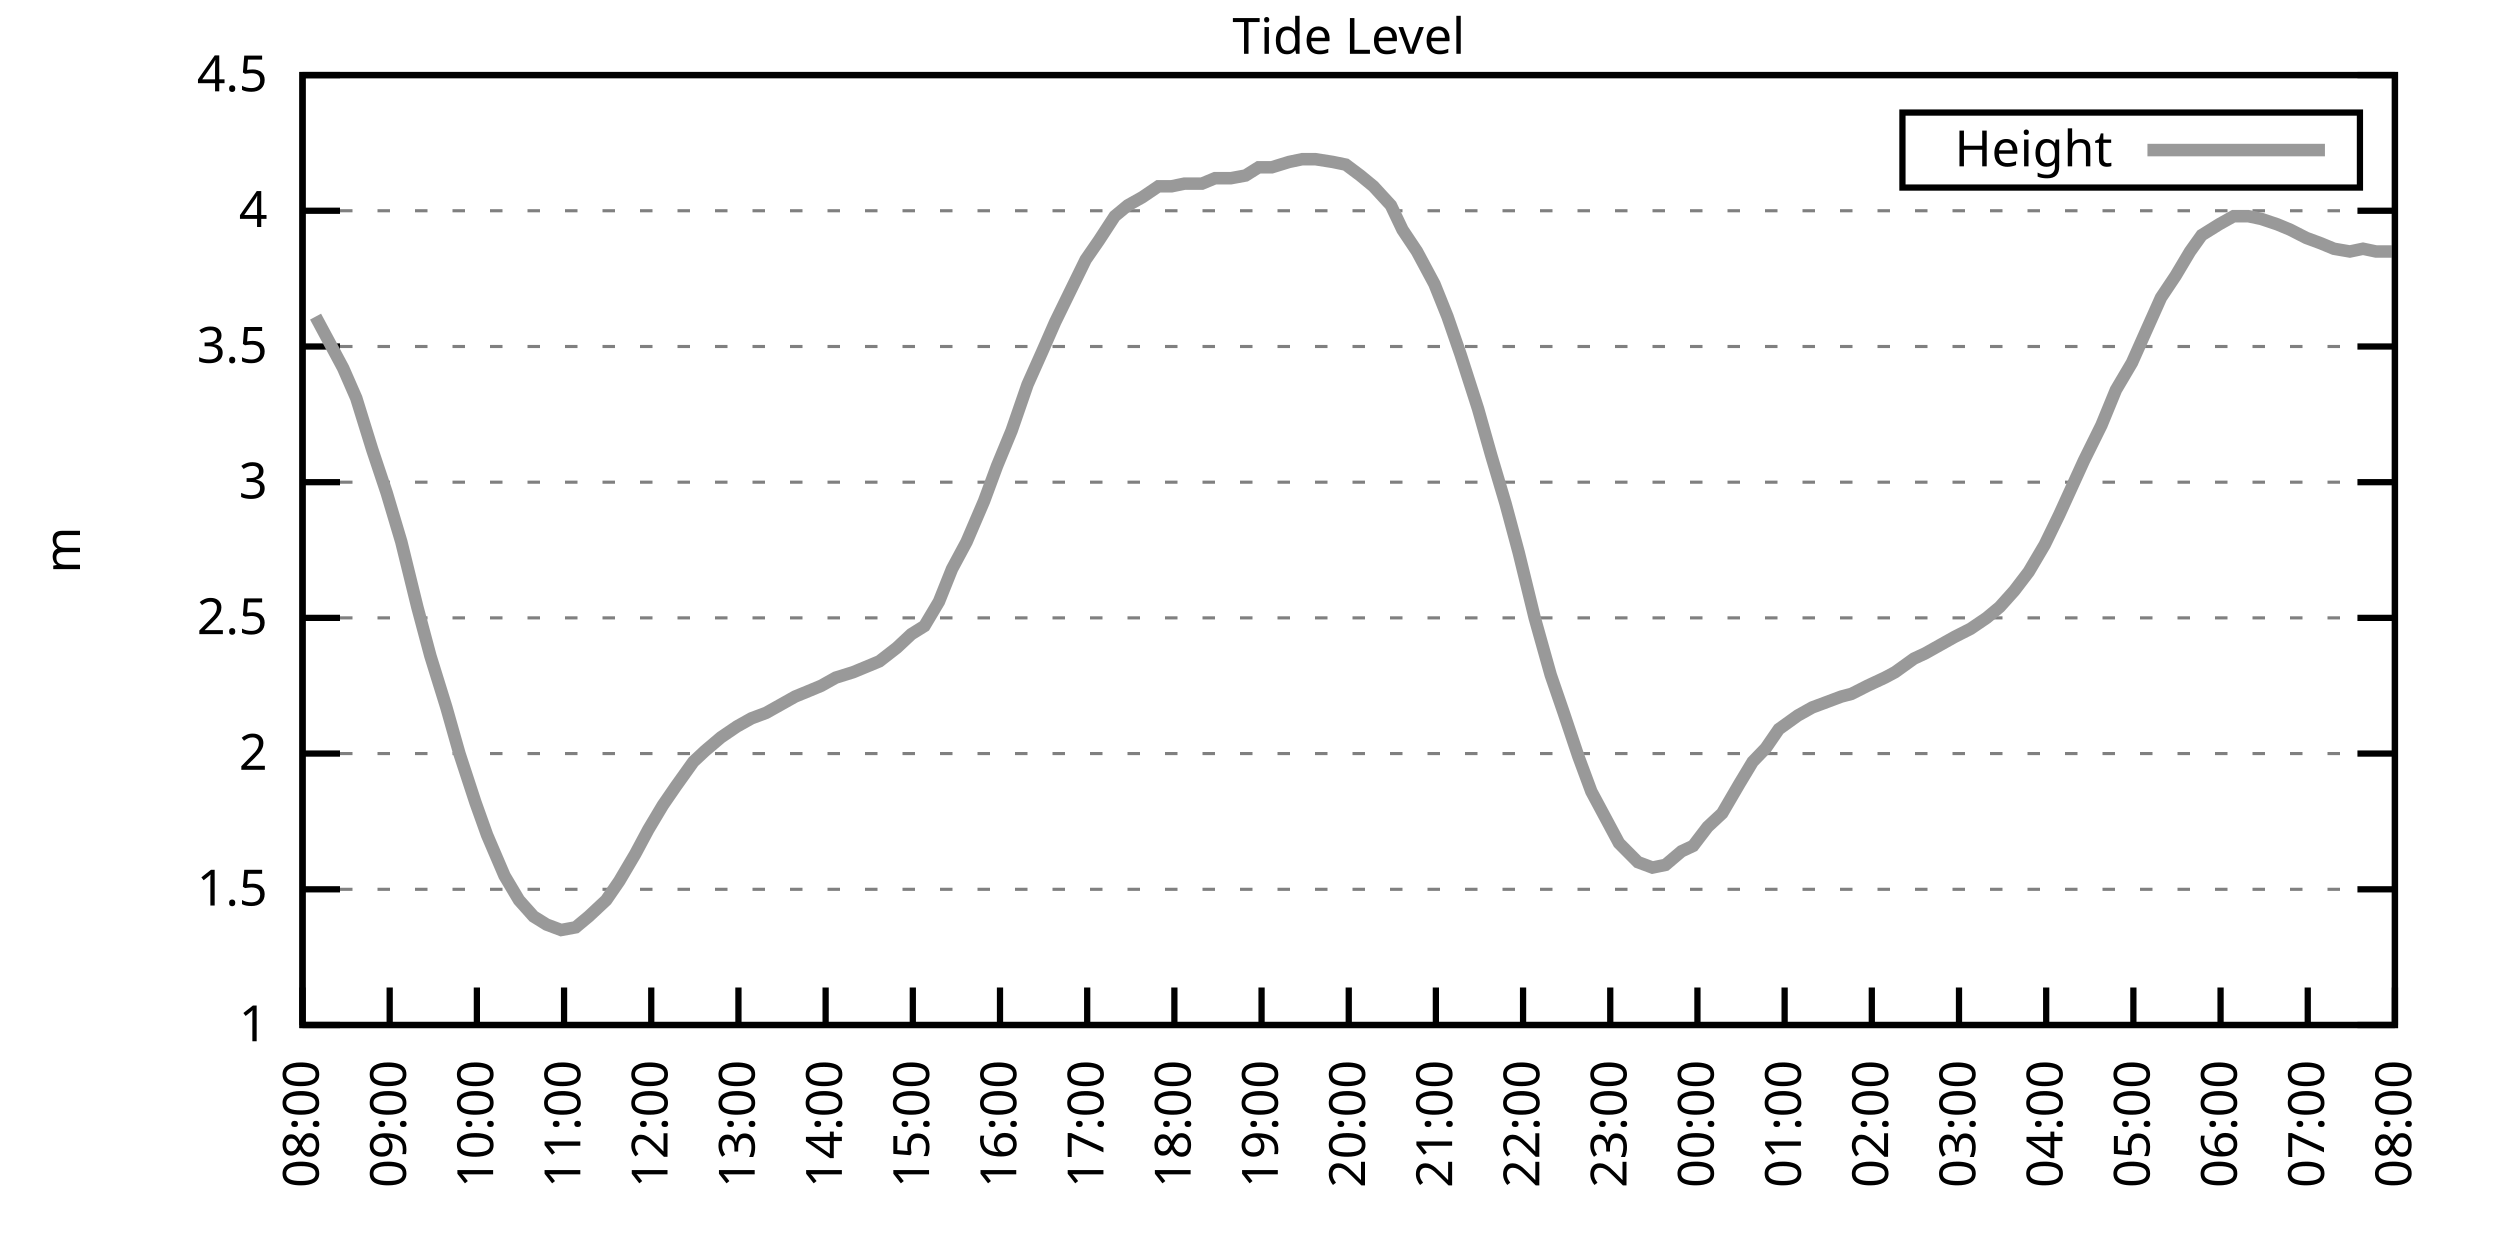
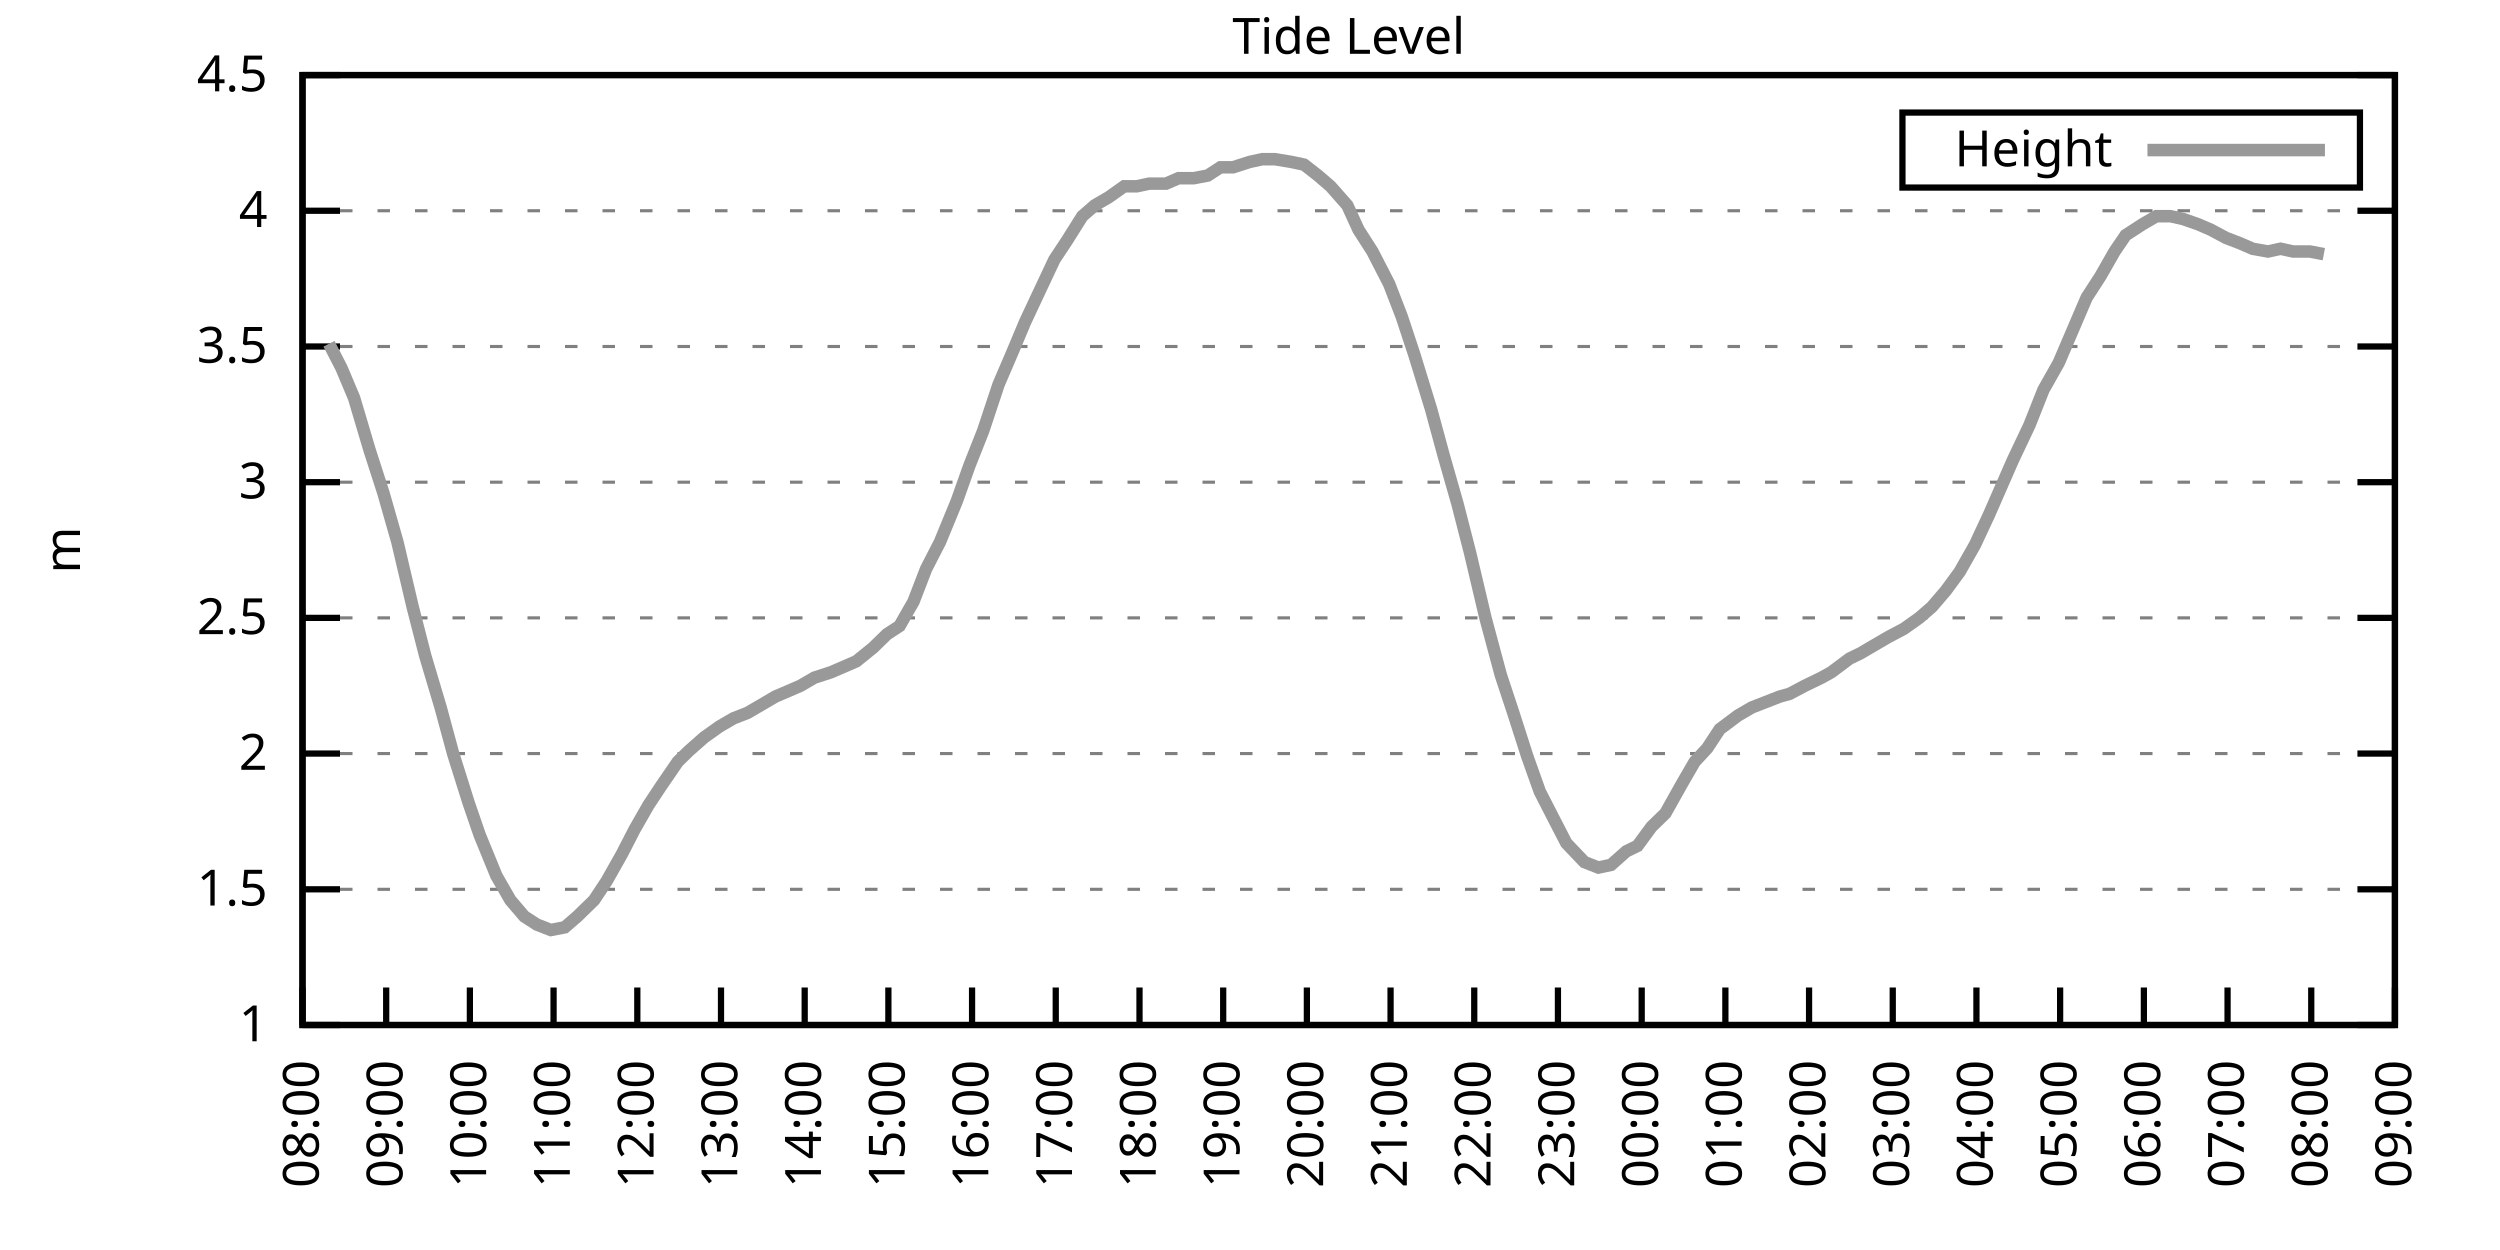
<svg xmlns="http://www.w3.org/2000/svg" xmlns:xlink="http://www.w3.org/1999/xlink" width="400" height="200" viewBox="0 0 400 200">
  <g id="gnuplot_canvas">
    <rect x="0" y="0" width="400" height="200" fill="none" />
    <defs>
      <circle id="gpDot" r="0.5" stroke-width="0.5" stroke="currentColor" />
      <path id="gpPt0" stroke-width="0.333" stroke="currentColor" d="M-1,0 h2 M0,-1 v2" />
      <path id="gpPt1" stroke-width="0.333" stroke="currentColor" d="M-1,-1 L1,1 M1,-1 L-1,1" />
      <path id="gpPt2" stroke-width="0.333" stroke="currentColor" d="M-1,0 L1,0 M0,-1 L0,1 M-1,-1 L1,1 M-1,1 L1,-1" />
      <rect id="gpPt3" stroke-width="0.333" stroke="currentColor" x="-1" y="-1" width="2" height="2" />
      <rect id="gpPt4" stroke-width="0.333" stroke="currentColor" fill="currentColor" x="-1" y="-1" width="2" height="2" />
      <circle id="gpPt5" stroke-width="0.333" stroke="currentColor" cx="0" cy="0" r="1" />
      <use xlink:href="#gpPt5" id="gpPt6" fill="currentColor" stroke="none" />
      <path id="gpPt7" stroke-width="0.333" stroke="currentColor" d="M0,-1.33 L-1.33,0.67 L1.33,0.67 z" />
      <use xlink:href="#gpPt7" id="gpPt8" fill="currentColor" stroke="none" />
      <use xlink:href="#gpPt7" id="gpPt9" stroke="currentColor" transform="rotate(180)" />
      <use xlink:href="#gpPt9" id="gpPt10" fill="currentColor" stroke="none" />
      <use xlink:href="#gpPt3" id="gpPt11" stroke="currentColor" transform="rotate(45)" />
      <use xlink:href="#gpPt11" id="gpPt12" fill="currentColor" stroke="none" />
      <path id="gpPt13" stroke-width="0.333" stroke="currentColor" d="M0,1.330 L1.265,0.411 L0.782,-1.067 L-0.782,-1.076 L-1.265,0.411 z" />
      <use xlink:href="#gpPt13" id="gpPt14" fill="currentColor" stroke="none" />
      <filter id="textbox" filterUnits="objectBoundingBox" x="0" y="0" height="1" width="1">
        <feFlood flood-color="white" flood-opacity="1" result="bgnd" />
        <feComposite in="SourceGraphic" in2="bgnd" operator="atop" />
      </filter>
      <filter id="greybox" filterUnits="objectBoundingBox" x="0" y="0" height="1" width="1">
        <feFlood flood-color="lightgrey" flood-opacity="1" result="grey" />
        <feComposite in="SourceGraphic" in2="grey" operator="atop" />
      </filter>
    </defs>
    <g fill="none" color="white" stroke="currentColor" stroke-width="1.00" stroke-linecap="butt" stroke-linejoin="miter">
</g>
    <g fill="none" color="black" stroke="currentColor" stroke-width="1.00" stroke-linecap="butt" stroke-linejoin="miter">
      <g stroke="none" shape-rendering="crispEdges">
        <polygon fill="rgb(255, 255, 255)" points="48.40,164.00 383.18,164.00 383.18,12.02 48.40,12.02 " />
      </g>
    </g>
    <g fill="none" color="black" stroke="currentColor" stroke-width="1.00" stroke-linecap="butt" stroke-linejoin="miter">
</g>
    <g fill="none" color="black" stroke="black" stroke-width="0.50" stroke-linecap="butt" stroke-linejoin="miter">
</g>
    <g fill="none" color="gray" stroke="currentColor" stroke-width="0.50" stroke-linecap="butt" stroke-linejoin="miter">
      <path stroke="gray" stroke-dasharray="2,4" class="gridline" d="M48.40,164.00 L383.19,164.00  " />
    </g>
    <g fill="none" color="gray" stroke="gray" stroke-width="1.00" stroke-linecap="butt" stroke-linejoin="miter">
</g>
    <g fill="none" color="black" stroke="currentColor" stroke-width="1.00" stroke-linecap="butt" stroke-linejoin="miter">
      <path stroke="black" d="M48.40,164.00 L54.40,164.00 M383.19,164.00 L377.19,164.00  " />
      <g transform="translate(42.80,166.60)" stroke="none" fill="black" font-family="Sans" font-size="8.00" text-anchor="end">
        <text>
          <tspan font-family="Sans"> 1</tspan>
        </text>
      </g>
    </g>
    <g fill="none" color="black" stroke="currentColor" stroke-width="1.00" stroke-linecap="butt" stroke-linejoin="miter">
</g>
    <g fill="none" color="black" stroke="black" stroke-width="0.50" stroke-linecap="butt" stroke-linejoin="miter">
</g>
    <g fill="none" color="gray" stroke="currentColor" stroke-width="0.50" stroke-linecap="butt" stroke-linejoin="miter">
      <path stroke="gray" stroke-dasharray="2,4" class="gridline" d="M48.40,142.29 L383.19,142.29  " />
    </g>
    <g fill="none" color="gray" stroke="gray" stroke-width="1.00" stroke-linecap="butt" stroke-linejoin="miter">
</g>
    <g fill="none" color="black" stroke="currentColor" stroke-width="1.00" stroke-linecap="butt" stroke-linejoin="miter">
      <path stroke="black" d="M48.40,142.29 L54.40,142.29 M383.19,142.29 L377.19,142.29  " />
      <g transform="translate(42.80,144.89)" stroke="none" fill="black" font-family="Sans" font-size="8.00" text-anchor="end">
        <text>
          <tspan font-family="Sans"> 1.5</tspan>
        </text>
      </g>
    </g>
    <g fill="none" color="black" stroke="currentColor" stroke-width="1.00" stroke-linecap="butt" stroke-linejoin="miter">
</g>
    <g fill="none" color="black" stroke="black" stroke-width="0.50" stroke-linecap="butt" stroke-linejoin="miter">
</g>
    <g fill="none" color="gray" stroke="currentColor" stroke-width="0.50" stroke-linecap="butt" stroke-linejoin="miter">
      <path stroke="gray" stroke-dasharray="2,4" class="gridline" d="M48.40,120.57 L383.19,120.57  " />
    </g>
    <g fill="none" color="gray" stroke="gray" stroke-width="1.00" stroke-linecap="butt" stroke-linejoin="miter">
</g>
    <g fill="none" color="black" stroke="currentColor" stroke-width="1.00" stroke-linecap="butt" stroke-linejoin="miter">
      <path stroke="black" d="M48.40,120.57 L54.40,120.57 M383.19,120.57 L377.19,120.57  " />
      <g transform="translate(42.80,123.17)" stroke="none" fill="black" font-family="Sans" font-size="8.00" text-anchor="end">
        <text>
          <tspan font-family="Sans"> 2</tspan>
        </text>
      </g>
    </g>
    <g fill="none" color="black" stroke="currentColor" stroke-width="1.00" stroke-linecap="butt" stroke-linejoin="miter">
</g>
    <g fill="none" color="black" stroke="black" stroke-width="0.50" stroke-linecap="butt" stroke-linejoin="miter">
</g>
    <g fill="none" color="gray" stroke="currentColor" stroke-width="0.50" stroke-linecap="butt" stroke-linejoin="miter">
      <path stroke="gray" stroke-dasharray="2,4" class="gridline" d="M48.40,98.86 L383.19,98.86  " />
    </g>
    <g fill="none" color="gray" stroke="gray" stroke-width="1.00" stroke-linecap="butt" stroke-linejoin="miter">
</g>
    <g fill="none" color="black" stroke="currentColor" stroke-width="1.00" stroke-linecap="butt" stroke-linejoin="miter">
      <path stroke="black" d="M48.40,98.86 L54.40,98.86 M383.19,98.86 L377.19,98.86  " />
      <g transform="translate(42.80,101.46)" stroke="none" fill="black" font-family="Sans" font-size="8.00" text-anchor="end">
        <text>
          <tspan font-family="Sans"> 2.5</tspan>
        </text>
      </g>
    </g>
    <g fill="none" color="black" stroke="currentColor" stroke-width="1.00" stroke-linecap="butt" stroke-linejoin="miter">
</g>
    <g fill="none" color="black" stroke="black" stroke-width="0.50" stroke-linecap="butt" stroke-linejoin="miter">
</g>
    <g fill="none" color="gray" stroke="currentColor" stroke-width="0.50" stroke-linecap="butt" stroke-linejoin="miter">
      <path stroke="gray" stroke-dasharray="2,4" class="gridline" d="M48.40,77.15 L383.19,77.15  " />
    </g>
    <g fill="none" color="gray" stroke="gray" stroke-width="1.00" stroke-linecap="butt" stroke-linejoin="miter">
</g>
    <g fill="none" color="black" stroke="currentColor" stroke-width="1.00" stroke-linecap="butt" stroke-linejoin="miter">
      <path stroke="black" d="M48.40,77.15 L54.40,77.15 M383.19,77.15 L377.19,77.15  " />
      <g transform="translate(42.80,79.75)" stroke="none" fill="black" font-family="Sans" font-size="8.00" text-anchor="end">
        <text>
          <tspan font-family="Sans"> 3</tspan>
        </text>
      </g>
    </g>
    <g fill="none" color="black" stroke="currentColor" stroke-width="1.00" stroke-linecap="butt" stroke-linejoin="miter">
</g>
    <g fill="none" color="black" stroke="black" stroke-width="0.50" stroke-linecap="butt" stroke-linejoin="miter">
</g>
    <g fill="none" color="gray" stroke="currentColor" stroke-width="0.50" stroke-linecap="butt" stroke-linejoin="miter">
      <path stroke="gray" stroke-dasharray="2,4" class="gridline" d="M48.40,55.44 L383.19,55.44  " />
    </g>
    <g fill="none" color="gray" stroke="gray" stroke-width="1.00" stroke-linecap="butt" stroke-linejoin="miter">
</g>
    <g fill="none" color="black" stroke="currentColor" stroke-width="1.00" stroke-linecap="butt" stroke-linejoin="miter">
      <path stroke="black" d="M48.40,55.44 L54.40,55.44 M383.19,55.44 L377.19,55.44  " />
      <g transform="translate(42.80,58.04)" stroke="none" fill="black" font-family="Sans" font-size="8.00" text-anchor="end">
        <text>
          <tspan font-family="Sans"> 3.5</tspan>
        </text>
      </g>
    </g>
    <g fill="none" color="black" stroke="currentColor" stroke-width="1.00" stroke-linecap="butt" stroke-linejoin="miter">
</g>
    <g fill="none" color="black" stroke="black" stroke-width="0.50" stroke-linecap="butt" stroke-linejoin="miter">
</g>
    <g fill="none" color="gray" stroke="currentColor" stroke-width="0.50" stroke-linecap="butt" stroke-linejoin="miter">
      <path stroke="gray" stroke-dasharray="2,4" class="gridline" d="M48.40,33.72 L383.19,33.72  " />
    </g>
    <g fill="none" color="gray" stroke="gray" stroke-width="1.00" stroke-linecap="butt" stroke-linejoin="miter">
</g>
    <g fill="none" color="black" stroke="currentColor" stroke-width="1.00" stroke-linecap="butt" stroke-linejoin="miter">
      <path stroke="black" d="M48.40,33.72 L54.40,33.72 M383.19,33.72 L377.19,33.72  " />
      <g transform="translate(42.80,36.32)" stroke="none" fill="black" font-family="Sans" font-size="8.00" text-anchor="end">
        <text>
          <tspan font-family="Sans"> 4</tspan>
        </text>
      </g>
    </g>
    <g fill="none" color="black" stroke="currentColor" stroke-width="1.00" stroke-linecap="butt" stroke-linejoin="miter">
</g>
    <g fill="none" color="black" stroke="black" stroke-width="0.50" stroke-linecap="butt" stroke-linejoin="miter">
</g>
    <g fill="none" color="gray" stroke="currentColor" stroke-width="0.50" stroke-linecap="butt" stroke-linejoin="miter">
      <path stroke="gray" stroke-dasharray="2,4" class="gridline" d="M48.40,12.01 L383.19,12.01  " />
    </g>
    <g fill="none" color="gray" stroke="gray" stroke-width="1.00" stroke-linecap="butt" stroke-linejoin="miter">
</g>
    <g fill="none" color="black" stroke="currentColor" stroke-width="1.00" stroke-linecap="butt" stroke-linejoin="miter">
      <path stroke="black" d="M48.40,12.01 L54.40,12.01 M383.19,12.01 L377.19,12.01  " />
      <g transform="translate(42.80,14.61)" stroke="none" fill="black" font-family="Sans" font-size="8.00" text-anchor="end">
        <text>
          <tspan font-family="Sans"> 4.5</tspan>
        </text>
      </g>
    </g>
    <g fill="none" color="black" stroke="currentColor" stroke-width="1.00" stroke-linecap="butt" stroke-linejoin="miter">
      <path stroke="black" d="M48.40,164.00 L48.40,158.00  " />
      <g transform="translate(51.00,169.60) rotate(270.00)" stroke="none" fill="black" font-family="Sans" font-size="8.00" text-anchor="end">
        <text>
          <tspan font-family="Sans">08:00</tspan>
        </text>
      </g>
    </g>
    <g fill="none" color="black" stroke="currentColor" stroke-width="1.00" stroke-linecap="butt" stroke-linejoin="miter">
-       <path stroke="black" d="M62.35,164.00 L62.35,158.00  " />
-       <g transform="translate(64.95,169.60) rotate(270.00)" stroke="none" fill="black" font-family="Sans" font-size="8.00" text-anchor="end">
+       <path stroke="black" d="M61.79,164.00 L61.79,158.00  " />
+       <g transform="translate(64.39,169.60) rotate(270.00)" stroke="none" fill="black" font-family="Sans" font-size="8.00" text-anchor="end">
        <text>
          <tspan font-family="Sans">09:00</tspan>
        </text>
      </g>
    </g>
    <g fill="none" color="black" stroke="currentColor" stroke-width="1.00" stroke-linecap="butt" stroke-linejoin="miter">
-       <path stroke="black" d="M76.30,164.00 L76.30,158.00  " />
-       <g transform="translate(78.90,169.60) rotate(270.00)" stroke="none" fill="black" font-family="Sans" font-size="8.00" text-anchor="end">
+       <path stroke="black" d="M75.18,164.00 L75.18,158.00  " />
+       <g transform="translate(77.78,169.60) rotate(270.00)" stroke="none" fill="black" font-family="Sans" font-size="8.00" text-anchor="end">
        <text>
          <tspan font-family="Sans">10:00</tspan>
        </text>
      </g>
    </g>
    <g fill="none" color="black" stroke="currentColor" stroke-width="1.00" stroke-linecap="butt" stroke-linejoin="miter">
-       <path stroke="black" d="M90.25,164.00 L90.25,158.00  " />
-       <g transform="translate(92.85,169.60) rotate(270.00)" stroke="none" fill="black" font-family="Sans" font-size="8.00" text-anchor="end">
+       <path stroke="black" d="M88.57,164.00 L88.57,158.00  " />
+       <g transform="translate(91.17,169.60) rotate(270.00)" stroke="none" fill="black" font-family="Sans" font-size="8.00" text-anchor="end">
        <text>
          <tspan font-family="Sans">11:00</tspan>
        </text>
      </g>
    </g>
    <g fill="none" color="black" stroke="currentColor" stroke-width="1.00" stroke-linecap="butt" stroke-linejoin="miter">
-       <path stroke="black" d="M104.20,164.00 L104.20,158.00  " />
-       <g transform="translate(106.80,169.60) rotate(270.00)" stroke="none" fill="black" font-family="Sans" font-size="8.00" text-anchor="end">
+       <path stroke="black" d="M101.97,164.00 L101.97,158.00  " />
+       <g transform="translate(104.57,169.60) rotate(270.00)" stroke="none" fill="black" font-family="Sans" font-size="8.00" text-anchor="end">
        <text>
          <tspan font-family="Sans">12:00</tspan>
        </text>
      </g>
    </g>
    <g fill="none" color="black" stroke="currentColor" stroke-width="1.00" stroke-linecap="butt" stroke-linejoin="miter">
-       <path stroke="black" d="M118.15,164.00 L118.15,158.00  " />
-       <g transform="translate(120.75,169.60) rotate(270.00)" stroke="none" fill="black" font-family="Sans" font-size="8.00" text-anchor="end">
+       <path stroke="black" d="M115.36,164.00 L115.36,158.00  " />
+       <g transform="translate(117.96,169.60) rotate(270.00)" stroke="none" fill="black" font-family="Sans" font-size="8.00" text-anchor="end">
        <text>
          <tspan font-family="Sans">13:00</tspan>
        </text>
      </g>
    </g>
    <g fill="none" color="black" stroke="currentColor" stroke-width="1.00" stroke-linecap="butt" stroke-linejoin="miter">
-       <path stroke="black" d="M132.10,164.00 L132.10,158.00  " />
-       <g transform="translate(134.70,169.60) rotate(270.00)" stroke="none" fill="black" font-family="Sans" font-size="8.00" text-anchor="end">
+       <path stroke="black" d="M128.75,164.00 L128.75,158.00  " />
+       <g transform="translate(131.35,169.60) rotate(270.00)" stroke="none" fill="black" font-family="Sans" font-size="8.00" text-anchor="end">
        <text>
          <tspan font-family="Sans">14:00</tspan>
        </text>
      </g>
    </g>
    <g fill="none" color="black" stroke="currentColor" stroke-width="1.00" stroke-linecap="butt" stroke-linejoin="miter">
-       <path stroke="black" d="M146.05,164.00 L146.05,158.00  " />
-       <g transform="translate(148.65,169.60) rotate(270.00)" stroke="none" fill="black" font-family="Sans" font-size="8.00" text-anchor="end">
+       <path stroke="black" d="M142.14,164.00 L142.14,158.00  " />
+       <g transform="translate(144.74,169.60) rotate(270.00)" stroke="none" fill="black" font-family="Sans" font-size="8.00" text-anchor="end">
        <text>
          <tspan font-family="Sans">15:00</tspan>
        </text>
      </g>
    </g>
    <g fill="none" color="black" stroke="currentColor" stroke-width="1.00" stroke-linecap="butt" stroke-linejoin="miter">
-       <path stroke="black" d="M160.00,164.00 L160.00,158.00  " />
-       <g transform="translate(162.60,169.60) rotate(270.00)" stroke="none" fill="black" font-family="Sans" font-size="8.00" text-anchor="end">
+       <path stroke="black" d="M155.53,164.00 L155.53,158.00  " />
+       <g transform="translate(158.13,169.60) rotate(270.00)" stroke="none" fill="black" font-family="Sans" font-size="8.00" text-anchor="end">
        <text>
          <tspan font-family="Sans">16:00</tspan>
        </text>
      </g>
    </g>
    <g fill="none" color="black" stroke="currentColor" stroke-width="1.00" stroke-linecap="butt" stroke-linejoin="miter">
-       <path stroke="black" d="M173.95,164.00 L173.95,158.00  " />
-       <g transform="translate(176.55,169.60) rotate(270.00)" stroke="none" fill="black" font-family="Sans" font-size="8.00" text-anchor="end">
+       <path stroke="black" d="M168.92,164.00 L168.92,158.00  " />
+       <g transform="translate(171.52,169.60) rotate(270.00)" stroke="none" fill="black" font-family="Sans" font-size="8.00" text-anchor="end">
        <text>
          <tspan font-family="Sans">17:00</tspan>
        </text>
      </g>
    </g>
    <g fill="none" color="black" stroke="currentColor" stroke-width="1.00" stroke-linecap="butt" stroke-linejoin="miter">
-       <path stroke="black" d="M187.90,164.00 L187.90,158.00  " />
-       <g transform="translate(190.50,169.60) rotate(270.00)" stroke="none" fill="black" font-family="Sans" font-size="8.00" text-anchor="end">
+       <path stroke="black" d="M182.32,164.00 L182.32,158.00  " />
+       <g transform="translate(184.92,169.60) rotate(270.00)" stroke="none" fill="black" font-family="Sans" font-size="8.00" text-anchor="end">
        <text>
          <tspan font-family="Sans">18:00</tspan>
        </text>
      </g>
    </g>
    <g fill="none" color="black" stroke="currentColor" stroke-width="1.00" stroke-linecap="butt" stroke-linejoin="miter">
-       <path stroke="black" d="M201.85,164.00 L201.85,158.00  " />
-       <g transform="translate(204.45,169.60) rotate(270.00)" stroke="none" fill="black" font-family="Sans" font-size="8.00" text-anchor="end">
+       <path stroke="black" d="M195.71,164.00 L195.71,158.00  " />
+       <g transform="translate(198.31,169.60) rotate(270.00)" stroke="none" fill="black" font-family="Sans" font-size="8.00" text-anchor="end">
        <text>
          <tspan font-family="Sans">19:00</tspan>
        </text>
      </g>
    </g>
    <g fill="none" color="black" stroke="currentColor" stroke-width="1.00" stroke-linecap="butt" stroke-linejoin="miter">
-       <path stroke="black" d="M215.80,164.00 L215.80,158.00  " />
-       <g transform="translate(218.40,169.60) rotate(270.00)" stroke="none" fill="black" font-family="Sans" font-size="8.00" text-anchor="end">
+       <path stroke="black" d="M209.10,164.00 L209.10,158.00  " />
+       <g transform="translate(211.70,169.60) rotate(270.00)" stroke="none" fill="black" font-family="Sans" font-size="8.00" text-anchor="end">
        <text>
          <tspan font-family="Sans">20:00</tspan>
        </text>
      </g>
    </g>
    <g fill="none" color="black" stroke="currentColor" stroke-width="1.00" stroke-linecap="butt" stroke-linejoin="miter">
-       <path stroke="black" d="M229.74,164.00 L229.74,158.00  " />
-       <g transform="translate(232.34,169.60) rotate(270.00)" stroke="none" fill="black" font-family="Sans" font-size="8.00" text-anchor="end">
+       <path stroke="black" d="M222.49,164.00 L222.49,158.00  " />
+       <g transform="translate(225.09,169.60) rotate(270.00)" stroke="none" fill="black" font-family="Sans" font-size="8.00" text-anchor="end">
        <text>
          <tspan font-family="Sans">21:00</tspan>
        </text>
      </g>
    </g>
    <g fill="none" color="black" stroke="currentColor" stroke-width="1.00" stroke-linecap="butt" stroke-linejoin="miter">
-       <path stroke="black" d="M243.69,164.00 L243.69,158.00  " />
-       <g transform="translate(246.29,169.60) rotate(270.00)" stroke="none" fill="black" font-family="Sans" font-size="8.00" text-anchor="end">
+       <path stroke="black" d="M235.88,164.00 L235.88,158.00  " />
+       <g transform="translate(238.48,169.60) rotate(270.00)" stroke="none" fill="black" font-family="Sans" font-size="8.00" text-anchor="end">
        <text>
          <tspan font-family="Sans">22:00</tspan>
        </text>
      </g>
    </g>
    <g fill="none" color="black" stroke="currentColor" stroke-width="1.00" stroke-linecap="butt" stroke-linejoin="miter">
-       <path stroke="black" d="M257.64,164.00 L257.64,158.00  " />
-       <g transform="translate(260.24,169.60) rotate(270.00)" stroke="none" fill="black" font-family="Sans" font-size="8.00" text-anchor="end">
+       <path stroke="black" d="M249.27,164.00 L249.27,158.00  " />
+       <g transform="translate(251.87,169.60) rotate(270.00)" stroke="none" fill="black" font-family="Sans" font-size="8.00" text-anchor="end">
        <text>
          <tspan font-family="Sans">23:00</tspan>
        </text>
      </g>
    </g>
    <g fill="none" color="black" stroke="currentColor" stroke-width="1.00" stroke-linecap="butt" stroke-linejoin="miter">
-       <path stroke="black" d="M271.59,164.00 L271.59,158.00  " />
-       <g transform="translate(274.19,169.60) rotate(270.00)" stroke="none" fill="black" font-family="Sans" font-size="8.00" text-anchor="end">
+       <path stroke="black" d="M262.67,164.00 L262.67,158.00  " />
+       <g transform="translate(265.27,169.60) rotate(270.00)" stroke="none" fill="black" font-family="Sans" font-size="8.00" text-anchor="end">
        <text>
          <tspan font-family="Sans">00:00</tspan>
        </text>
      </g>
    </g>
    <g fill="none" color="black" stroke="currentColor" stroke-width="1.00" stroke-linecap="butt" stroke-linejoin="miter">
-       <path stroke="black" d="M285.54,164.00 L285.54,158.00  " />
-       <g transform="translate(288.14,169.60) rotate(270.00)" stroke="none" fill="black" font-family="Sans" font-size="8.00" text-anchor="end">
+       <path stroke="black" d="M276.06,164.00 L276.06,158.00  " />
+       <g transform="translate(278.66,169.60) rotate(270.00)" stroke="none" fill="black" font-family="Sans" font-size="8.00" text-anchor="end">
        <text>
          <tspan font-family="Sans">01:00</tspan>
        </text>
      </g>
    </g>
    <g fill="none" color="black" stroke="currentColor" stroke-width="1.00" stroke-linecap="butt" stroke-linejoin="miter">
-       <path stroke="black" d="M299.49,164.00 L299.49,158.00  " />
-       <g transform="translate(302.09,169.60) rotate(270.00)" stroke="none" fill="black" font-family="Sans" font-size="8.00" text-anchor="end">
+       <path stroke="black" d="M289.45,164.00 L289.45,158.00  " />
+       <g transform="translate(292.05,169.60) rotate(270.00)" stroke="none" fill="black" font-family="Sans" font-size="8.00" text-anchor="end">
        <text>
          <tspan font-family="Sans">02:00</tspan>
        </text>
      </g>
    </g>
    <g fill="none" color="black" stroke="currentColor" stroke-width="1.00" stroke-linecap="butt" stroke-linejoin="miter">
-       <path stroke="black" d="M313.44,164.00 L313.44,158.00  " />
-       <g transform="translate(316.04,169.60) rotate(270.00)" stroke="none" fill="black" font-family="Sans" font-size="8.00" text-anchor="end">
+       <path stroke="black" d="M302.84,164.00 L302.84,158.00  " />
+       <g transform="translate(305.44,169.60) rotate(270.00)" stroke="none" fill="black" font-family="Sans" font-size="8.00" text-anchor="end">
        <text>
          <tspan font-family="Sans">03:00</tspan>
        </text>
      </g>
    </g>
    <g fill="none" color="black" stroke="currentColor" stroke-width="1.00" stroke-linecap="butt" stroke-linejoin="miter">
-       <path stroke="black" d="M327.39,164.00 L327.39,158.00  " />
-       <g transform="translate(329.99,169.60) rotate(270.00)" stroke="none" fill="black" font-family="Sans" font-size="8.00" text-anchor="end">
+       <path stroke="black" d="M316.23,164.00 L316.23,158.00  " />
+       <g transform="translate(318.83,169.60) rotate(270.00)" stroke="none" fill="black" font-family="Sans" font-size="8.00" text-anchor="end">
        <text>
          <tspan font-family="Sans">04:00</tspan>
        </text>
      </g>
    </g>
    <g fill="none" color="black" stroke="currentColor" stroke-width="1.00" stroke-linecap="butt" stroke-linejoin="miter">
-       <path stroke="black" d="M341.34,164.00 L341.34,158.00  " />
-       <g transform="translate(343.94,169.60) rotate(270.00)" stroke="none" fill="black" font-family="Sans" font-size="8.00" text-anchor="end">
+       <path stroke="black" d="M329.62,164.00 L329.62,158.00  " />
+       <g transform="translate(332.22,169.60) rotate(270.00)" stroke="none" fill="black" font-family="Sans" font-size="8.00" text-anchor="end">
        <text>
          <tspan font-family="Sans">05:00</tspan>
        </text>
      </g>
    </g>
    <g fill="none" color="black" stroke="currentColor" stroke-width="1.00" stroke-linecap="butt" stroke-linejoin="miter">
-       <path stroke="black" d="M355.29,164.00 L355.29,158.00  " />
-       <g transform="translate(357.89,169.60) rotate(270.00)" stroke="none" fill="black" font-family="Sans" font-size="8.00" text-anchor="end">
+       <path stroke="black" d="M343.02,164.00 L343.02,158.00  " />
+       <g transform="translate(345.62,169.60) rotate(270.00)" stroke="none" fill="black" font-family="Sans" font-size="8.00" text-anchor="end">
        <text>
          <tspan font-family="Sans">06:00</tspan>
        </text>
      </g>
    </g>
    <g fill="none" color="black" stroke="currentColor" stroke-width="1.00" stroke-linecap="butt" stroke-linejoin="miter">
-       <path stroke="black" d="M369.24,164.00 L369.24,158.00  " />
-       <g transform="translate(371.84,169.60) rotate(270.00)" stroke="none" fill="black" font-family="Sans" font-size="8.00" text-anchor="end">
+       <path stroke="black" d="M356.41,164.00 L356.41,158.00  " />
+       <g transform="translate(359.01,169.60) rotate(270.00)" stroke="none" fill="black" font-family="Sans" font-size="8.00" text-anchor="end">
        <text>
          <tspan font-family="Sans">07:00</tspan>
+         </text>
+       </g>
+     </g>
+     <g fill="none" color="black" stroke="currentColor" stroke-width="1.00" stroke-linecap="butt" stroke-linejoin="miter">
+       <path stroke="black" d="M369.80,164.00 L369.80,158.00  " />
+       <g transform="translate(372.40,169.60) rotate(270.00)" stroke="none" fill="black" font-family="Sans" font-size="8.00" text-anchor="end">
+         <text>
+           <tspan font-family="Sans">08:00</tspan>
        </text>
      </g>
    </g>
    <g fill="none" color="black" stroke="currentColor" stroke-width="1.00" stroke-linecap="butt" stroke-linejoin="miter">
      <path stroke="black" d="M383.19,164.00 L383.19,158.00  " />
      <g transform="translate(385.79,169.60) rotate(270.00)" stroke="none" fill="black" font-family="Sans" font-size="8.00" text-anchor="end">
        <text>
-           <tspan font-family="Sans">08:00</tspan>
+           <tspan font-family="Sans">09:00</tspan>
        </text>
      </g>
    </g>
    <g fill="none" color="black" stroke="currentColor" stroke-width="1.00" stroke-linecap="butt" stroke-linejoin="miter">
</g>
    <g fill="none" color="black" stroke="currentColor" stroke-width="1.00" stroke-linecap="butt" stroke-linejoin="miter">
      <path stroke="black" d="M48.40,12.01 L48.40,164.00 L383.19,164.00 L383.19,12.01 L48.40,12.01 Z  " />
    </g>
    <g fill="none" color="black" stroke="currentColor" stroke-width="1.00" stroke-linecap="butt" stroke-linejoin="miter">
</g>
    <g fill="none" color="black" stroke="currentColor" stroke-width="1.00" stroke-linecap="butt" stroke-linejoin="miter">
      <path stroke="black" d="M304.39,30.01 L304.39,18.01 L377.59,18.01 L377.59,30.01 L304.39,30.01 Z  " />
    </g>
    <g id="Tide_level_plot_1">
      <g fill="none" color="white" stroke="black" stroke-width="2.00" stroke-linecap="butt" stroke-linejoin="miter">
</g>
      <g fill="none" color="black" stroke="currentColor" stroke-width="2.00" stroke-linecap="butt" stroke-linejoin="miter">
        <g transform="translate(337.99,26.61)" stroke="none" fill="black" font-family="Sans" font-size="8.00" text-anchor="end">
          <text>
            <tspan font-family="Sans">Height</tspan>
          </text>
        </g>
      </g>
      <g fill="none" color="black" stroke="currentColor" stroke-width="2.00" stroke-linecap="butt" stroke-linejoin="miter">
-         <path stroke="rgb(153, 153, 153)" d="M343.59,24.01 L371.99,24.01 M50.49,50.66 L52.82,55.00 L54.91,58.91 L57.00,63.69 L59.56,71.94 L61.88,78.89   L64.21,86.70 L66.77,97.12 L68.86,104.94 L71.42,113.19 L73.51,120.57 L76.07,128.39 L77.93,133.60 L80.72,140.12   L83.04,144.02 L85.37,146.63 L87.46,147.93 L89.78,148.80 L92.11,148.37 L94.20,146.63 L96.99,144.02 L99.08,140.98   L101.64,136.64 L103.73,132.73 L106.06,128.83 L108.15,125.79 L110.94,121.88 L112.80,120.14 L115.36,117.97 L117.92,116.23   L120.24,114.93 L122.57,114.06 L124.89,112.76 L127.22,111.45 L129.31,110.59 L131.40,109.72 L133.72,108.42 L136.51,107.55   L138.61,106.68 L140.70,105.81 L143.49,103.64 L145.81,101.47 L147.91,100.16 L150.23,96.26 L152.32,91.04 L154.65,86.70   L157.44,80.19 L159.53,74.54 L161.86,68.90 L164.41,61.52 L166.74,56.30 L168.83,51.53 L171.16,46.75 L173.71,41.54   L175.81,38.50 L178.36,34.59 L180.46,32.85 L182.78,31.55 L185.34,29.81 L187.43,29.81 L189.52,29.38 L192.31,29.38   L194.41,28.51 L196.96,28.51 L199.29,28.08 L201.38,26.77 L203.47,26.77 L206.26,25.91 L208.36,25.47 L210.45,25.47   L213.24,25.91 L215.33,26.34 L217.65,28.08 L219.75,29.81 L222.54,32.85 L224.40,36.76 L226.72,40.24 L229.51,45.45   L231.60,50.66 L233.70,56.74 L236.49,65.42 L238.58,72.81 L240.90,80.62 L243.00,88.44 L245.55,98.86 L248.11,107.98   L250.20,114.06 L252.53,121.01 L254.62,126.65 L256.95,131.00 L259.04,134.90 L262.06,137.94 L264.39,138.81 L266.48,138.38   L269.04,136.21 L270.90,135.34 L273.22,132.30 L275.55,130.13 L278.34,125.35 L280.43,121.88 L282.52,119.71 L284.61,116.67   L287.64,114.49 L289.96,113.19 L292.29,112.32 L294.61,111.45 L296.24,111.02 L298.80,109.72 L301.58,108.42 L303.21,107.55   L306.23,105.38 L308.09,104.51 L310.42,103.20 L312.74,101.90 L315.30,100.60 L317.86,98.86 L319.95,97.12 L322.28,94.52   L324.60,91.48 L327.16,87.14 L329.48,82.36 L333.44,73.67 L336.23,68.03 L338.55,62.38 L341.11,58.04 L343.43,52.83   L345.76,47.62 L348.08,44.15 L350.41,40.24 L352.27,37.63 L355.06,35.89 L357.38,34.59 L359.71,34.59 L361.80,35.03   L364.36,35.89 L366.45,36.76 L369.01,38.07 L371.33,38.93 L373.43,39.80 L375.98,40.24 L378.08,39.80 L380.17,40.24   L382.96,40.24  " />
+         <path stroke="rgb(153, 153, 153)" d="M343.59,24.01 L371.99,24.01 M52.64,55.00 L54.65,58.91 L56.66,63.69 L59.11,71.94 L61.35,78.89 L63.58,86.70   L66.03,97.12 L68.04,104.94 L70.50,113.19 L72.50,120.57 L74.96,128.39 L76.75,133.60 L79.42,140.12 L81.66,144.02   L83.89,146.63 L85.90,147.93 L88.13,148.80 L90.36,148.37 L92.37,146.63 L95.05,144.02 L97.06,140.98 L99.51,136.64   L101.52,132.73 L103.75,128.83 L105.76,125.79 L108.44,121.88 L110.22,120.14 L112.68,117.97 L115.13,116.23 L117.37,114.93   L119.60,114.06 L121.83,112.76 L124.06,111.45 L126.07,110.59 L128.08,109.72 L130.31,108.42 L132.99,107.55 L135.00,106.68   L137.01,105.81 L139.69,103.64 L141.92,101.47 L143.93,100.16 L146.16,96.26 L148.17,91.04 L150.40,86.70 L153.08,80.19   L155.09,74.54 L157.32,68.90 L159.77,61.52 L162.01,56.30 L164.01,51.53 L166.25,46.75 L168.70,41.54 L170.71,38.50   L173.17,34.59 L175.17,32.85 L177.41,31.55 L179.86,29.81 L181.87,29.81 L183.88,29.38 L186.56,29.38 L188.57,28.51   L191.02,28.51 L193.25,28.08 L195.26,26.77 L197.27,26.77 L199.95,25.91 L201.96,25.47 L203.97,25.47 L206.64,25.91   L208.65,26.34 L210.88,28.08 L212.89,29.81 L215.57,32.85 L217.36,36.76 L219.59,40.24 L222.27,45.45 L224.28,50.66   L226.29,56.74 L228.96,65.42 L230.97,72.81 L233.20,80.62 L235.21,88.44 L237.67,98.86 L240.12,107.98 L242.13,114.06   L244.36,121.01 L246.37,126.65 L248.60,131.00 L250.61,134.90 L253.51,137.94 L255.75,138.81 L257.76,138.38 L260.21,136.21   L262.00,135.34 L264.23,132.30 L266.46,130.13 L269.14,125.35 L271.15,121.88 L273.16,119.71 L275.16,116.67 L278.07,114.49   L280.30,113.19 L282.53,112.32 L284.76,111.45 L286.32,111.02 L288.78,109.72 L291.46,108.42 L293.02,107.55 L295.92,105.38   L297.71,104.51 L299.94,103.20 L302.17,101.90 L304.63,100.60 L307.08,98.86 L309.09,97.12 L311.32,94.52 L313.55,91.48   L316.01,87.14 L318.24,82.36 L322.04,73.67 L324.71,68.03 L326.95,62.38 L329.40,58.04 L331.63,52.83 L333.86,47.62   L336.10,44.15 L338.33,40.24 L340.11,37.63 L342.79,35.89 L345.02,34.59 L347.26,34.59 L349.26,35.03 L351.72,35.89   L353.73,36.76 L356.18,38.07 L358.42,38.93 L360.42,39.80 L362.88,40.24 L364.89,39.80 L366.90,40.24 L369.58,40.24   L371.81,40.67  " />
      </g>
    </g>
    <g fill="none" color="black" stroke="currentColor" stroke-width="2.00" stroke-linecap="butt" stroke-linejoin="miter">
</g>
    <g fill="none" color="black" stroke="black" stroke-width="1.00" stroke-linecap="butt" stroke-linejoin="miter">
</g>
    <g fill="none" color="black" stroke="currentColor" stroke-width="1.00" stroke-linecap="butt" stroke-linejoin="miter">
      <path stroke="black" d="M48.40,12.01 L48.40,164.00 L383.19,164.00 L383.19,12.01 L48.40,12.01 Z  " />
      <g transform="translate(12.80,88.01) rotate(270.00)" stroke="none" fill="black" font-family="Sans" font-size="8.00" text-anchor="middle">
        <text>
          <tspan font-family="Sans">m</tspan>
        </text>
      </g>
    </g>
    <g fill="none" color="black" stroke="currentColor" stroke-width="1.00" stroke-linecap="butt" stroke-linejoin="miter">
</g>
    <g fill="none" color="black" stroke="currentColor" stroke-width="1.00" stroke-linecap="butt" stroke-linejoin="miter">
      <g transform="translate(215.79,8.61)" stroke="none" fill="black" font-family="Sans" font-size="8.00" text-anchor="middle">
        <text>
          <tspan font-family="Sans">Tide Level</tspan>
        </text>
      </g>
    </g>
    <g fill="none" color="black" stroke="currentColor" stroke-width="1.00" stroke-linecap="butt" stroke-linejoin="miter">
</g>
  </g>
</svg>
